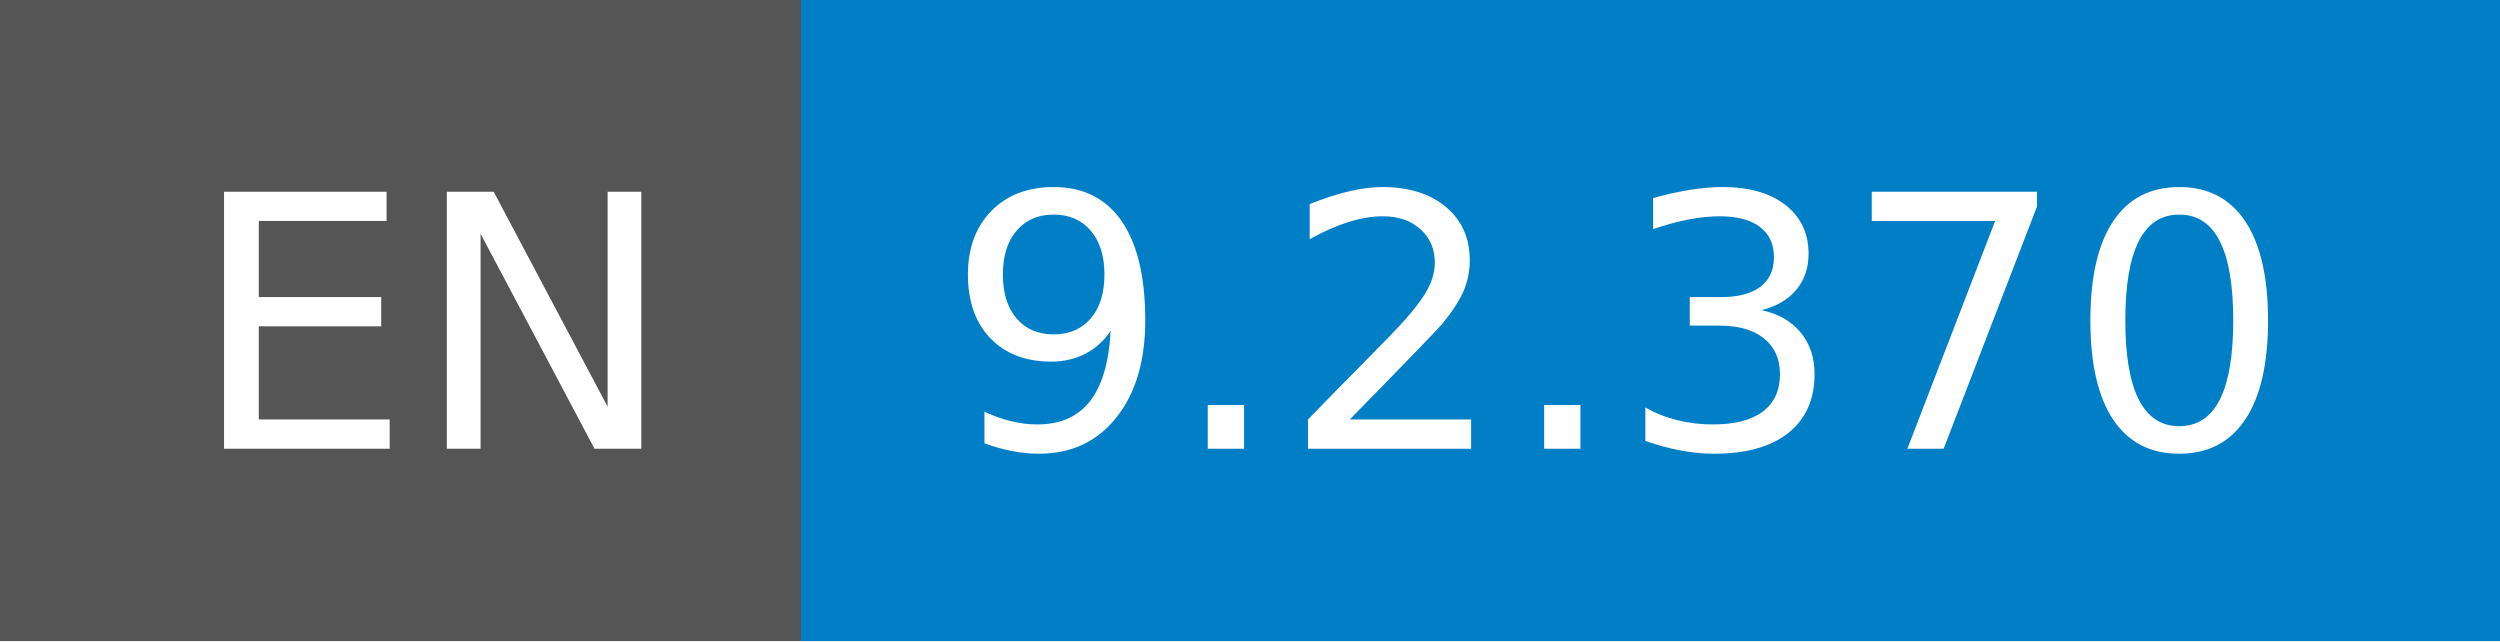
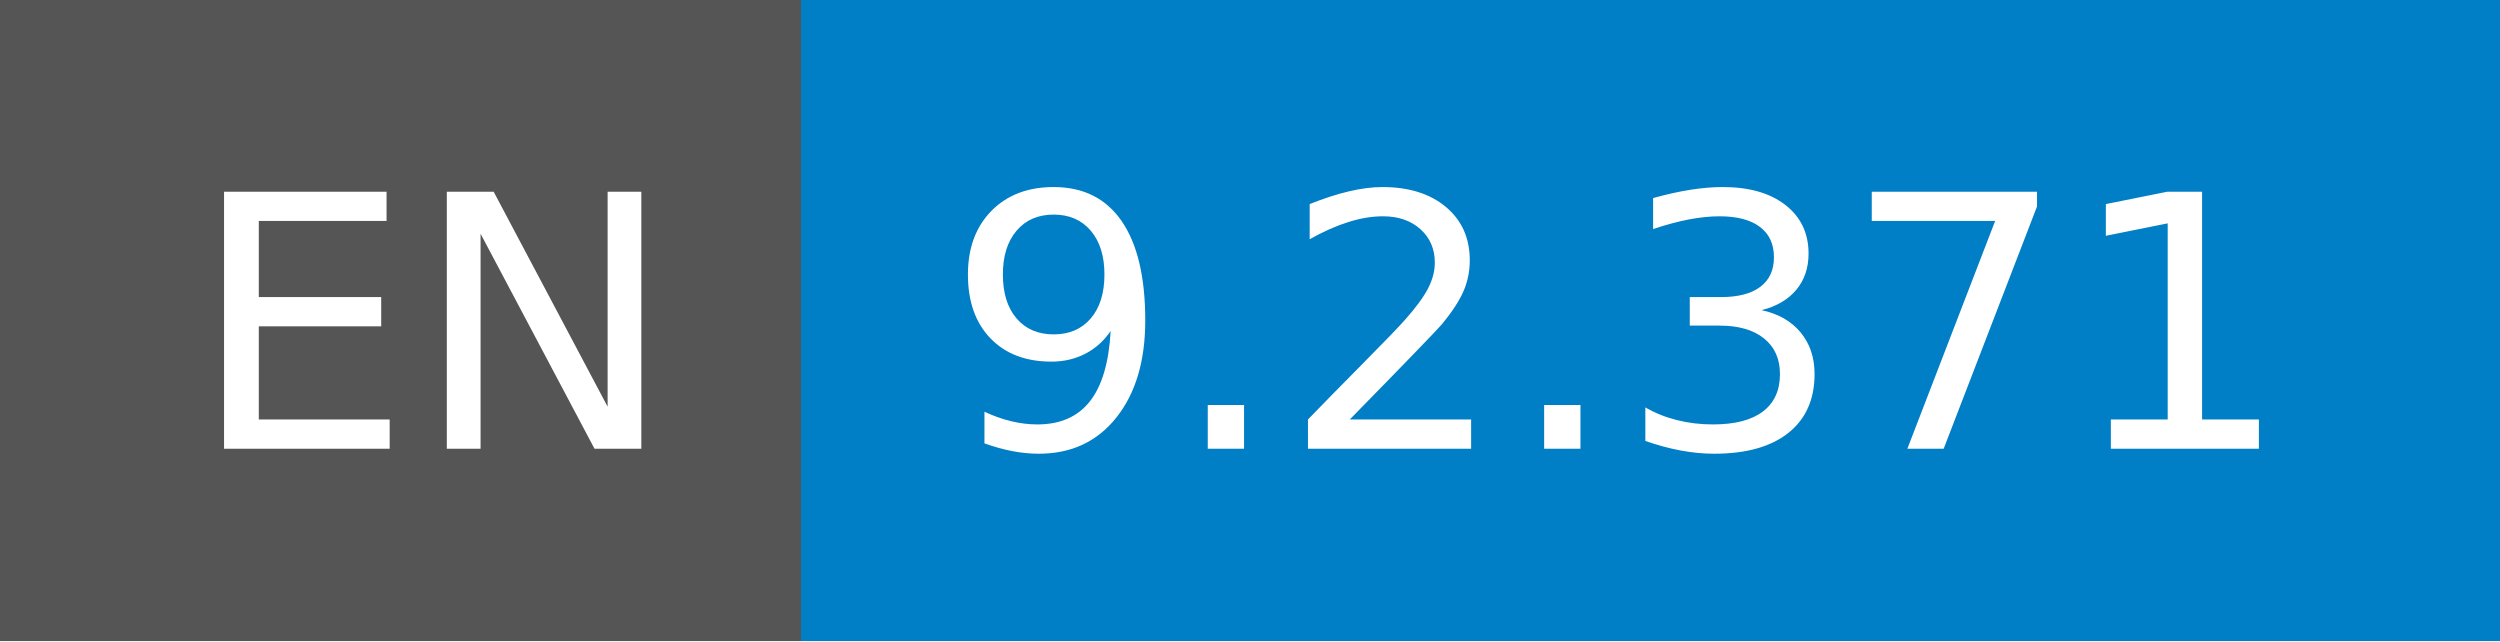
- <svg xmlns="http://www.w3.org/2000/svg" width="78" height="20" role="img" aria-label="EN: 9.2.370">
+ <svg xmlns="http://www.w3.org/2000/svg" width="78" height="20" role="img" aria-label="EN: 9.2.371">
  <g shape-rendering="crispEdges">
    <rect width="25" height="20" fill="#555" />
    <rect x="25" width="53" height="20" fill="#007ec6" />
  </g>
  <g fill="#fff" text-anchor="middle" font-family="Verdana,Geneva,DejaVu Sans,sans-serif" text-rendering="geometricPrecision" font-size="110">
    <text x="135" y="140" transform="scale(.1)" fill="#fff" textLength="150">EN</text>
-     <text x="505" y="140" transform="scale(.1)" fill="#fff" textLength="430">9.2.370</text>
+     <text x="505" y="140" transform="scale(.1)" fill="#fff" textLength="430">9.2.371</text>
  </g>
</svg>
